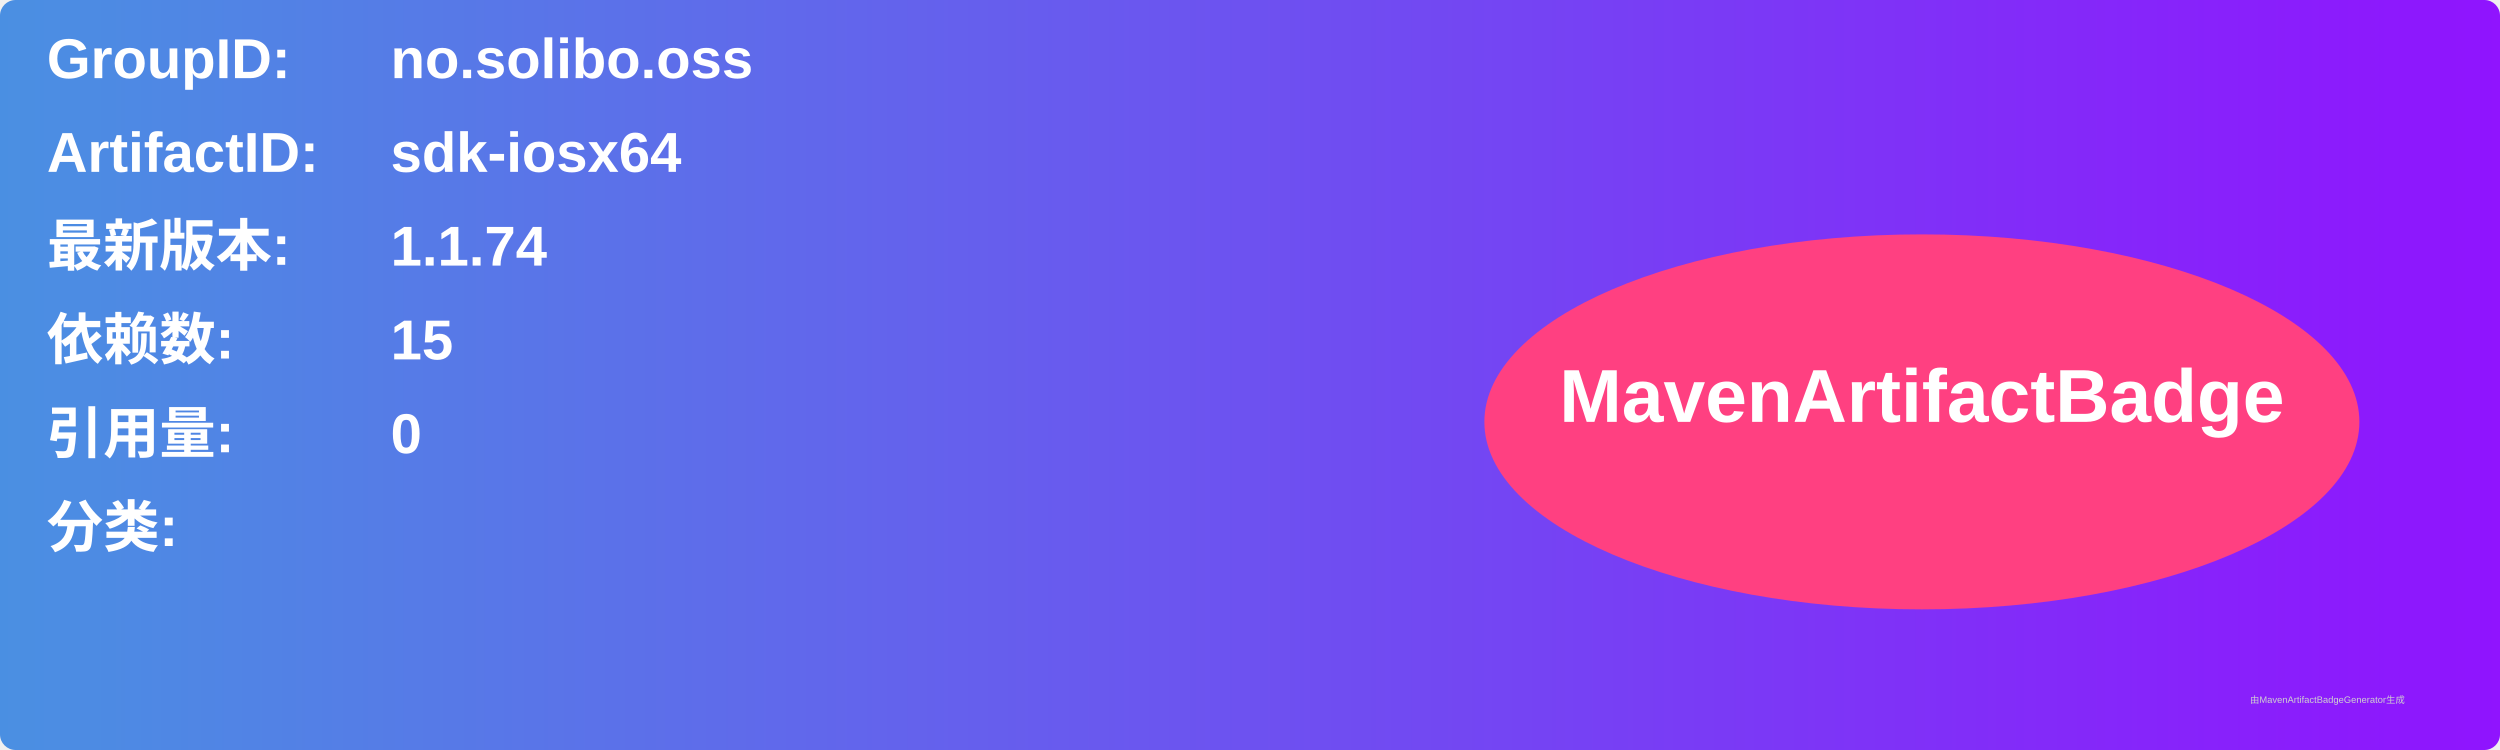
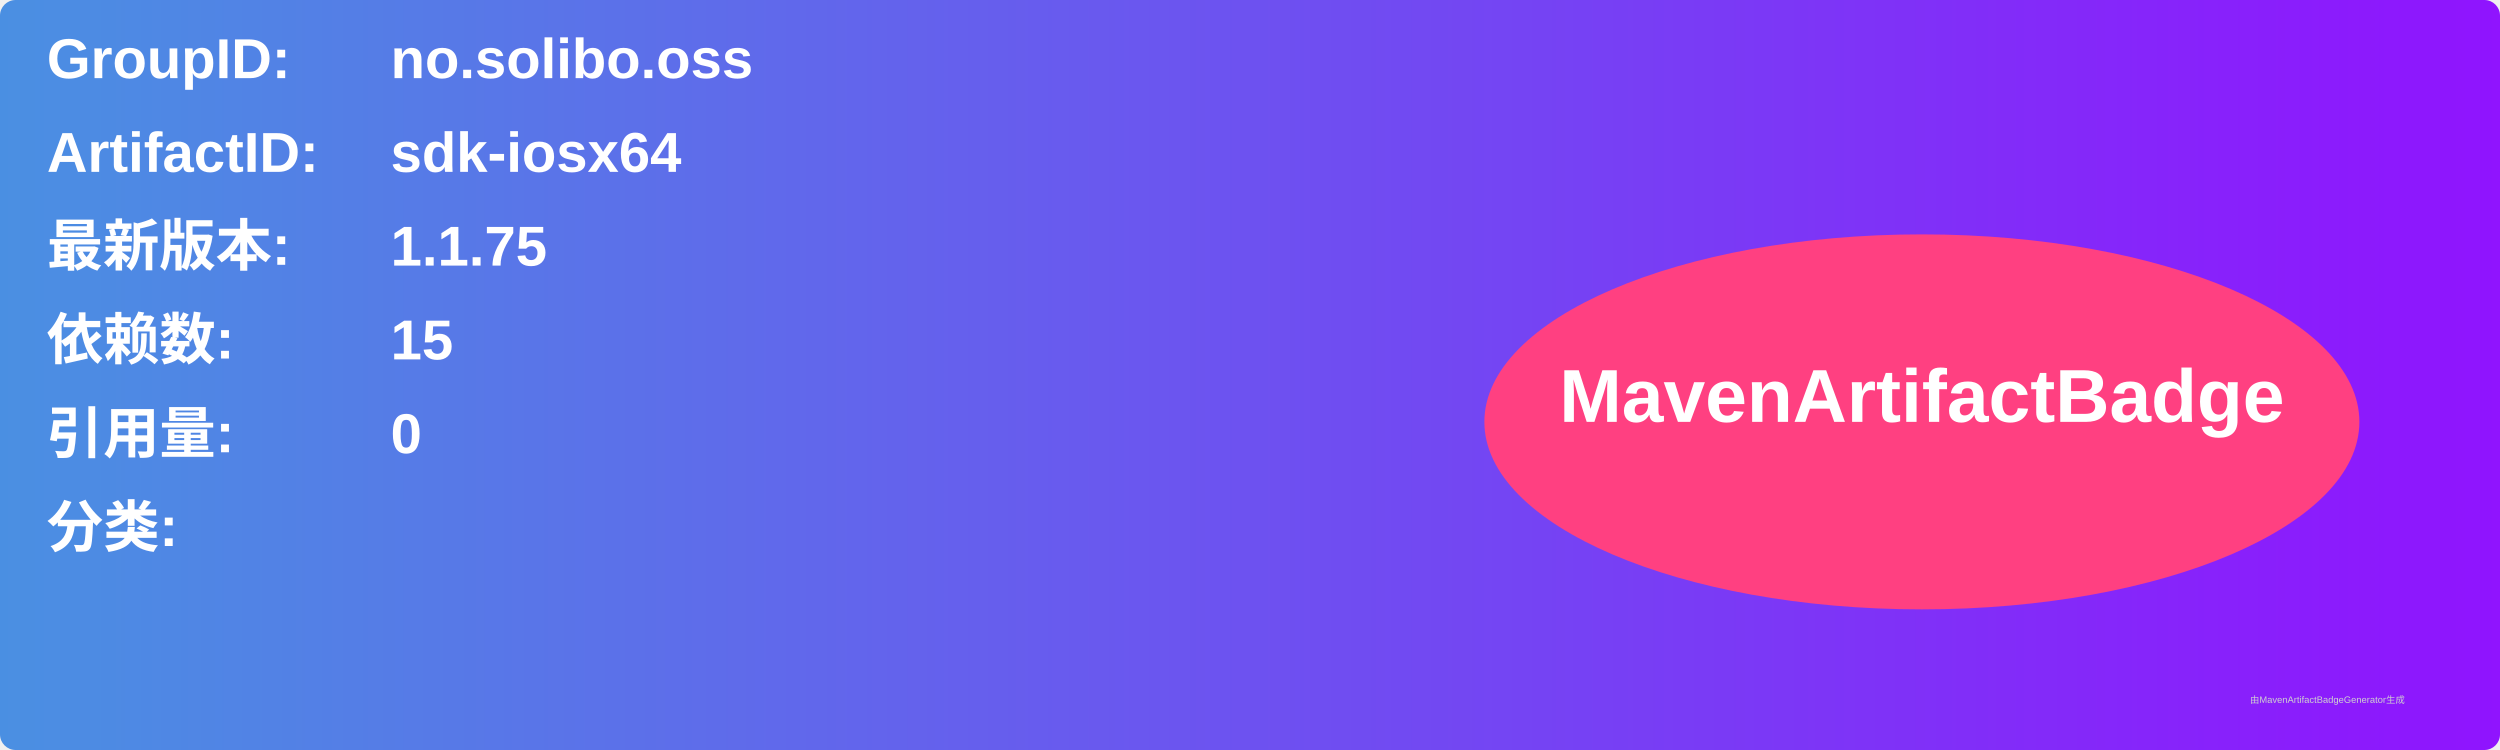
<svg xmlns="http://www.w3.org/2000/svg" width="800" height="240" viewBox="0 0 800 240">
  <linearGradient id="grad" x1="0%" y1="0%" x2="100%" y2="0%">
    <stop offset="0%" stop-color="#4a90e2" />
    <stop offset="100%" stop-color="#9013fe" />
  </linearGradient>
  <rect width="100%" height="100%" rx="5" ry="5" fill="url(#grad)" />
  <g transform="translate(15, 15)">
    <text x="0" y="10" font-family="Arial" font-size="18" fill="white" font-weight="bold" width="260">GroupID:</text>
    <text x="110" y="10" font-family="Arial" font-size="18" fill="white" font-weight="bold" width="460">no.solibo.oss</text>
    <text x="0" y="40" font-family="Arial" font-size="18" fill="white" font-weight="bold" width="260">ArtifactID:</text>
    <text x="110" y="40" font-family="Arial" font-size="18" fill="white" font-weight="bold" width="460">sdk-iosx64</text>
    <text x="0" y="70" font-family="Arial" font-size="18" fill="white" font-weight="bold">最新版本:</text>
    <text x="110" y="70" font-family="Arial" font-size="18" fill="white" font-weight="bold">
-       <tspan font-weight="bold">1.1.74</tspan>
+       <tspan font-weight="bold">1.1.75</tspan>
    </text>
    <text x="0" y="100" font-family="Arial" font-size="18" fill="white" font-weight="bold">依赖数: </text>
    <text x="110" y="100" font-family="Arial" font-size="18" fill="white">
      <tspan font-weight="bold">15</tspan>
    </text>
    <text x="0" y="130" font-family="Arial" font-size="18" fill="white" font-weight="bold">引用量: </text>
    <text x="110" y="130" font-family="Arial" font-size="18" fill="white">
      <tspan font-weight="bold">0</tspan>
    </text>
    <text x="0" y="160" font-family="Arial" font-size="18" fill="white" font-weight="bold">分类:</text>
    <text x="10" y="190" font-family="Arial" font-size="10" fill="white">
      <tspan font-weight="bold" />
    </text>
    <ellipse cx="600" cy="120" rx="140" ry="60" fill="#ff4081" />
    <text x="600" y="120" text-anchor="middle" font-family="Arial" font-size="24" fill="white" font-weight="bold">MavenArtifactBadge</text>
  </g>
  <text x="720" y="225" font-family="Arial" font-size="3" fill="#d0d0d0">由MavenArtifactBadgeGenerator生成</text>
</svg>
